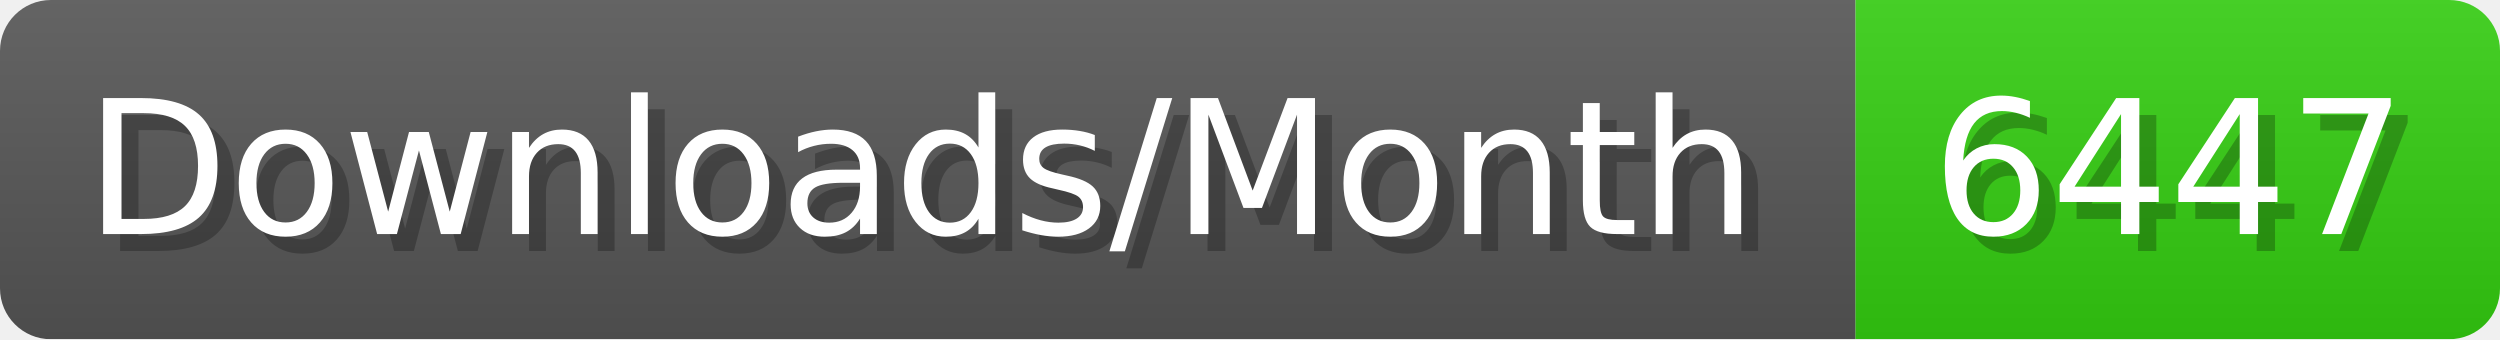
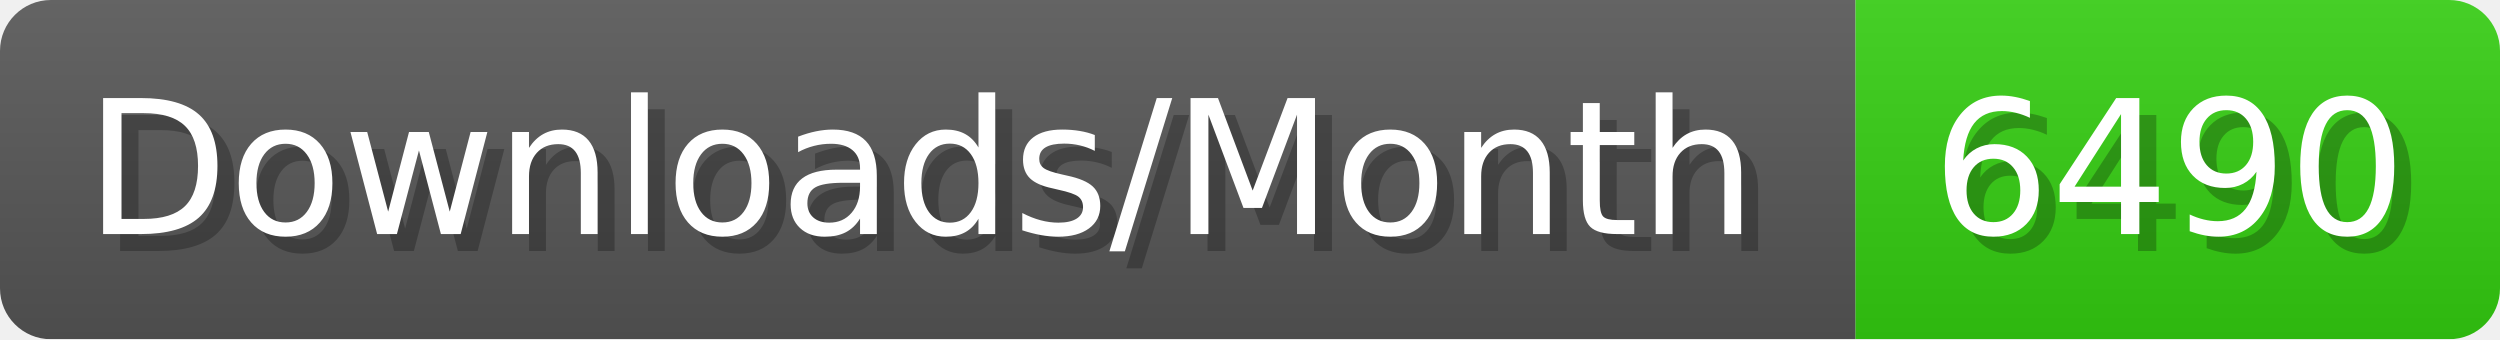
- <svg xmlns="http://www.w3.org/2000/svg" width="147.4" height="20" viewBox="0 0 1474 200" role="img" aria-label="Downloads/Month: 6447">
+ <svg xmlns="http://www.w3.org/2000/svg" width="147.4" height="20" viewBox="0 0 1474 200" role="img" aria-label="Downloads/Month: 6490">
  <linearGradient id="YlXUI" x2="0" y2="100%">
    <stop offset="0" stop-opacity=".1" stop-color="#EEE" />
    <stop offset="1" stop-opacity=".1" />
  </linearGradient>
  <mask id="JHhop">
    <rect width="1474" height="200" rx="30" fill="#FFF" />
  </mask>
  <g mask="url(#JHhop)">
    <rect width="1094" height="200" fill="#555" />
    <rect width="380" height="200" fill="#3C1" x="1094" />
    <rect width="1474" height="200" fill="url(#YlXUI)" />
  </g>
  <g aria-hidden="true" fill="#fff" text-anchor="start" font-family="Verdana,DejaVu Sans,sans-serif" font-size="110">
    <text x="60" y="148" textLength="994" fill="#000" opacity="0.25">Downloads/Month</text>
    <text x="50" y="138" textLength="994">Downloads/Month</text>
-     <text x="1149" y="148" textLength="280" fill="#000" opacity="0.25">6447</text>
-     <text x="1139" y="138" textLength="280">6447</text>
+     <text x="1149" y="148" textLength="280" fill="#000" opacity="0.25">6490</text>
+     <text x="1139" y="138" textLength="280">6490</text>
  </g>
</svg>
